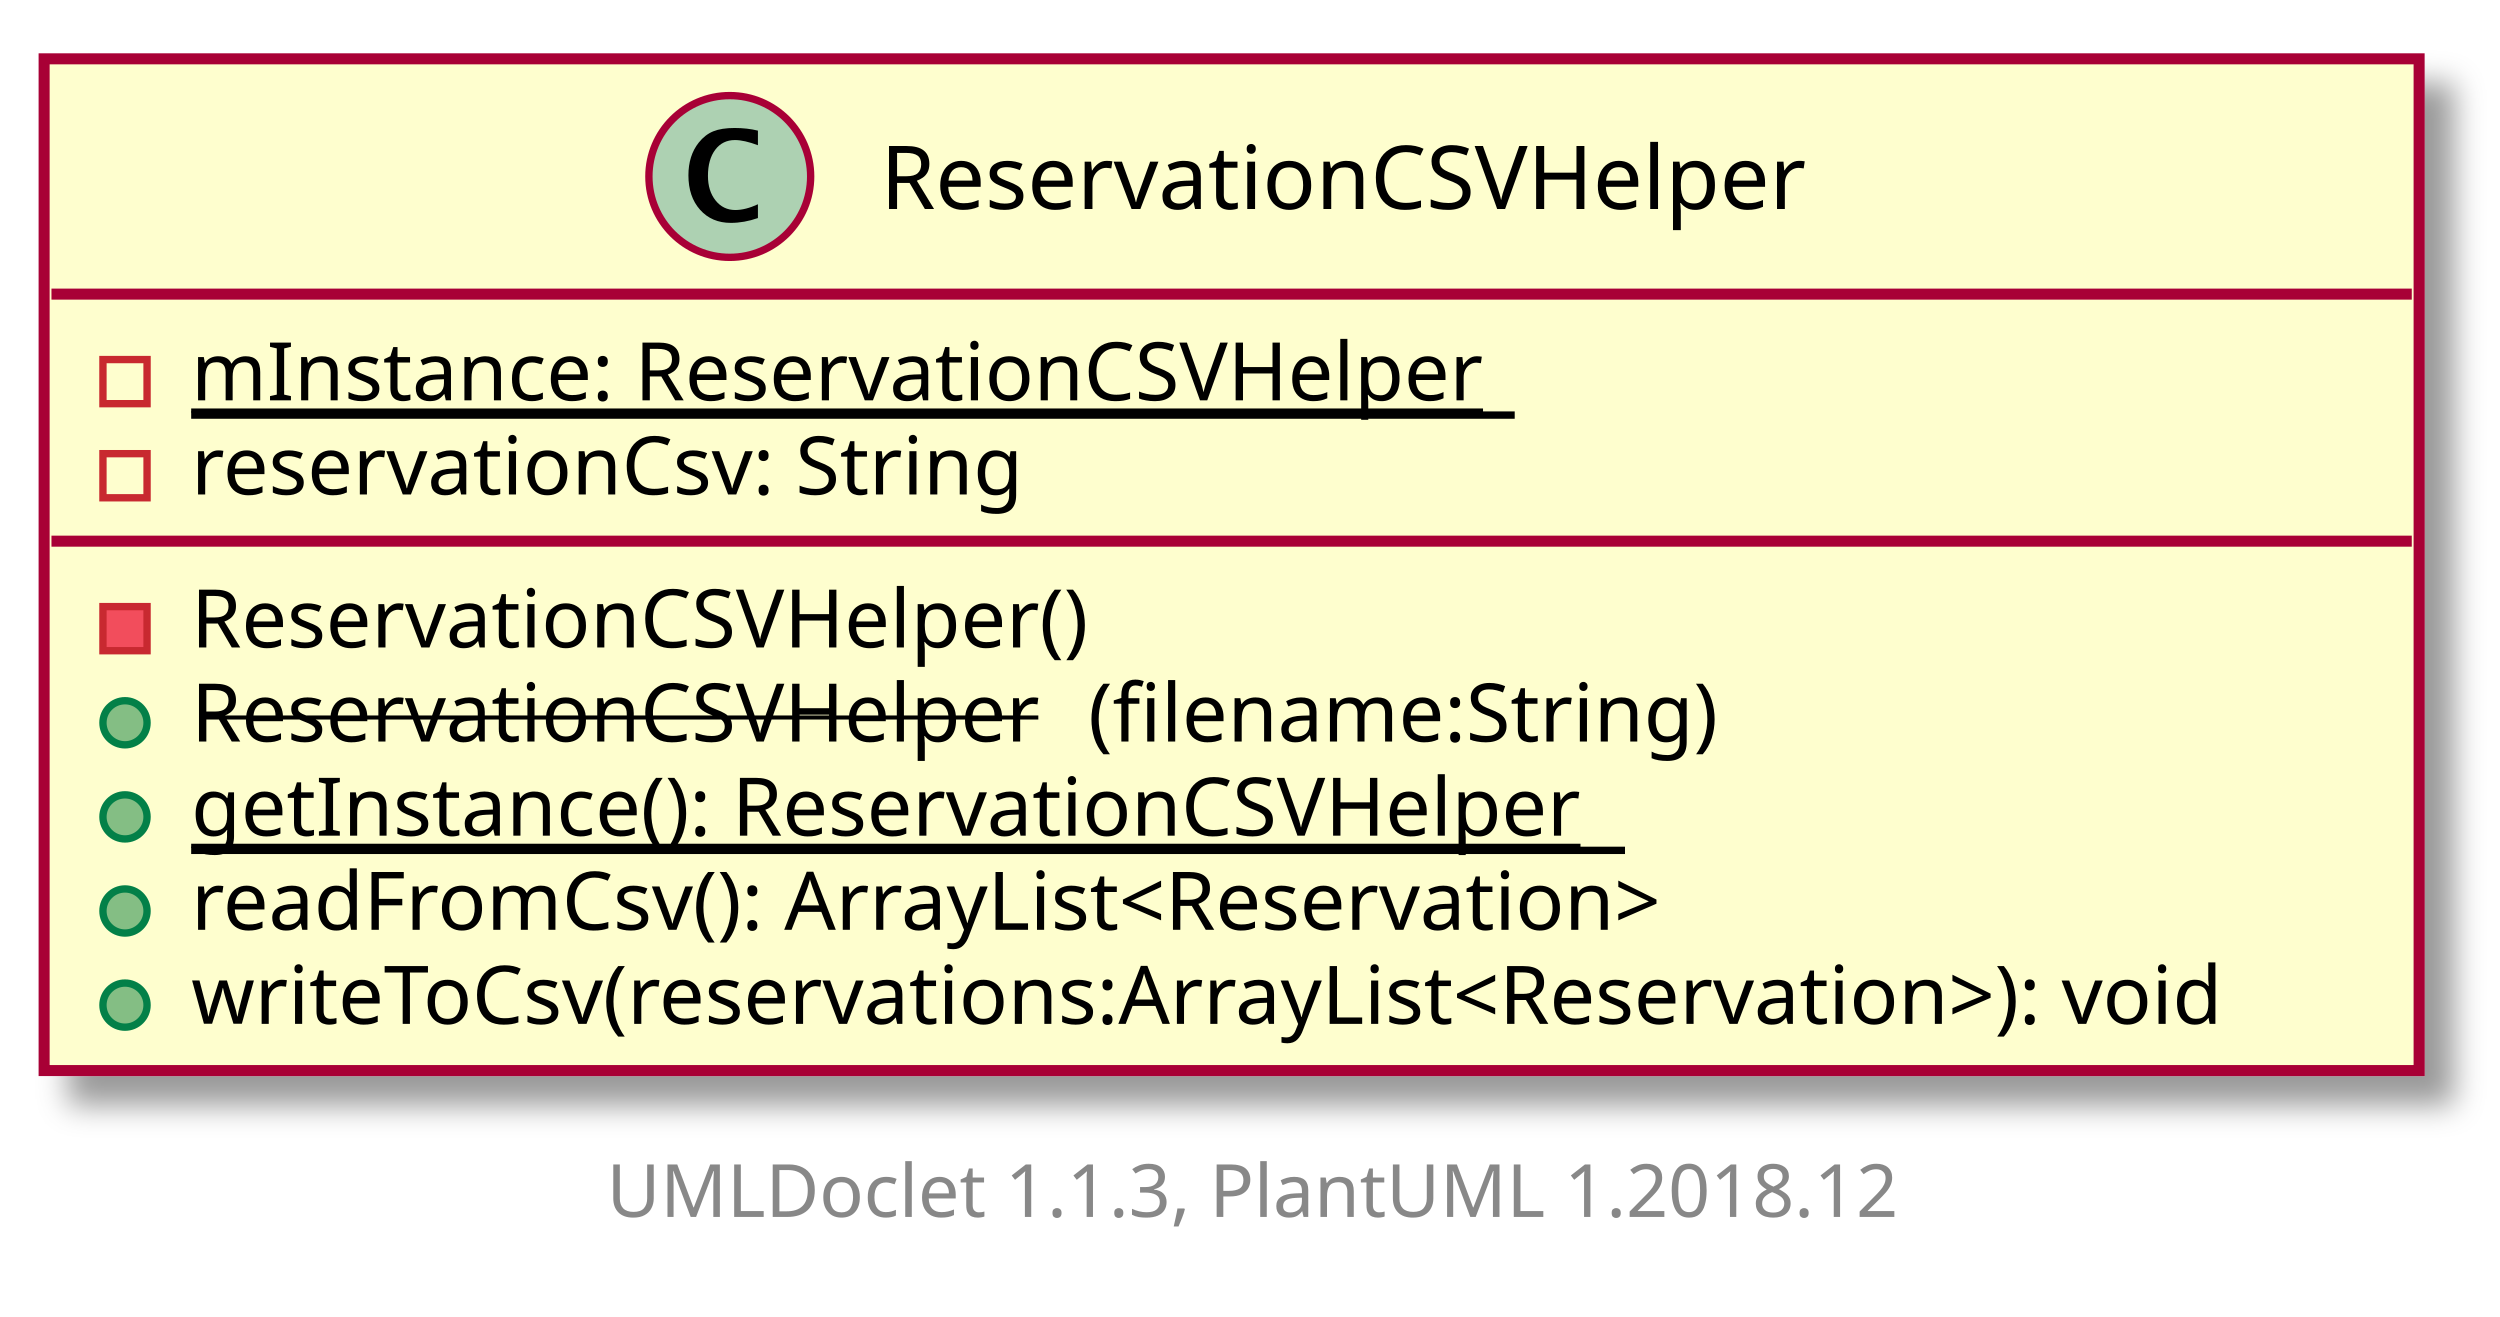
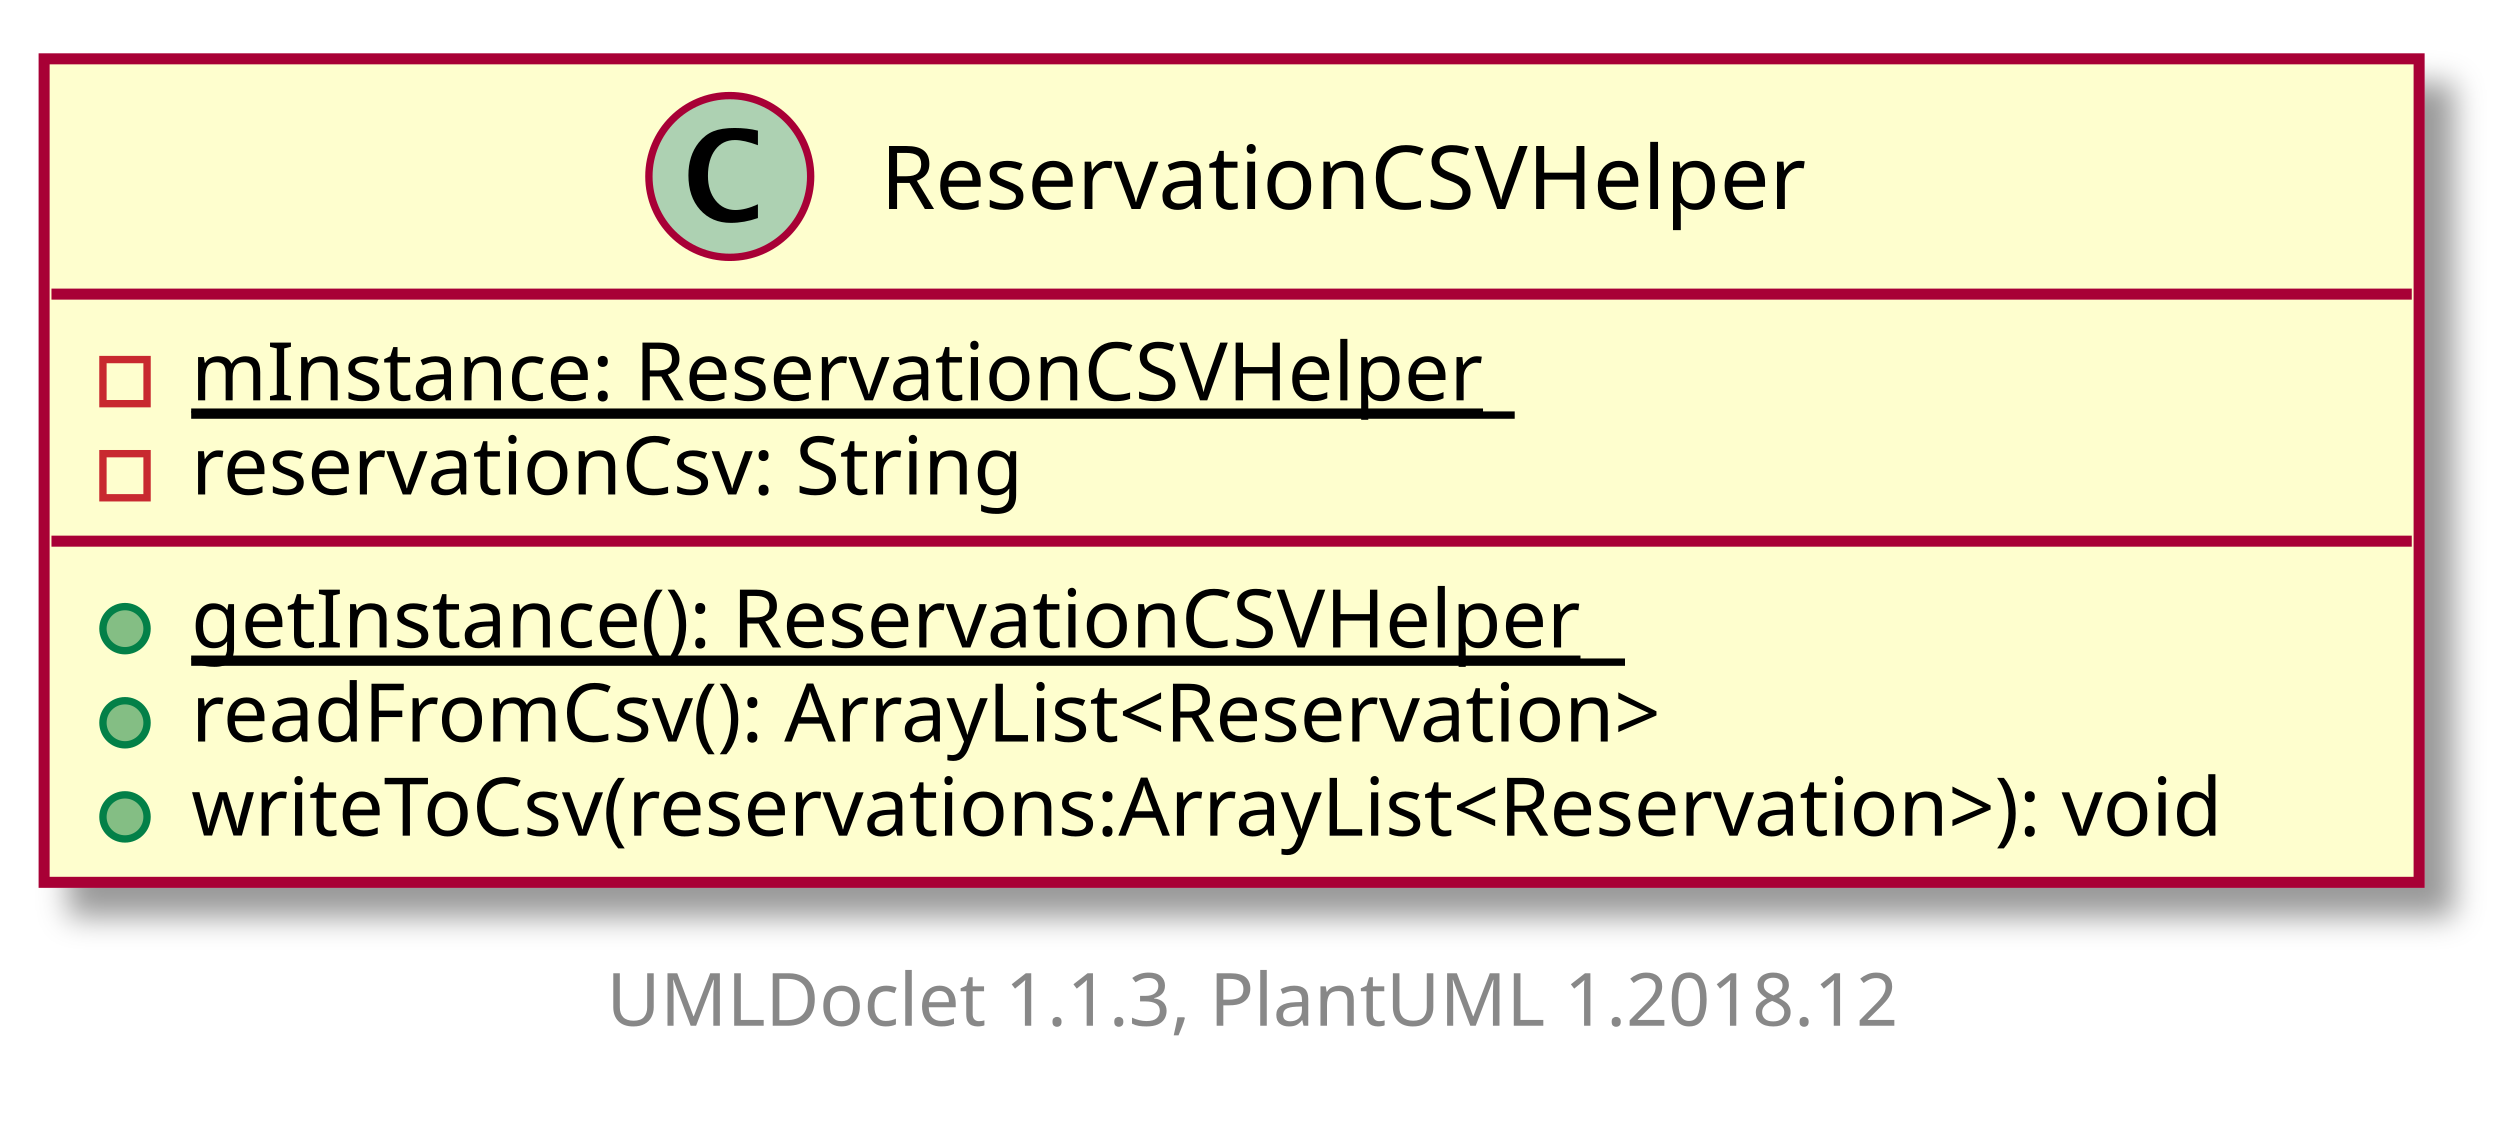
- <svg xmlns="http://www.w3.org/2000/svg" xmlns:xlink="http://www.w3.org/1999/xlink" contentScriptType="application/ecmascript" contentStyleType="text/css" height="179px" preserveAspectRatio="none" style="width:340px;height:179px;" version="1.1" viewBox="0 0 340 179" width="340px" zoomAndPan="magnify">
+ <svg xmlns="http://www.w3.org/2000/svg" xmlns:xlink="http://www.w3.org/1999/xlink" contentScriptType="application/ecmascript" contentStyleType="text/css" height="153px" preserveAspectRatio="none" style="width:340px;height:153px;" version="1.1" viewBox="0 0 340 153" width="340px" zoomAndPan="magnify">
  <defs>
-     <filter height="300%" id="fx94tsk975l66" width="300%" x="-1" y="-1">
+     <filter height="300%" id="f7h6wihsqrg3o" width="300%" x="-1" y="-1">
      <feGaussianBlur result="blurOut" stdDeviation="2.0" />
      <feColorMatrix in="blurOut" result="blurOut2" type="matrix" values="0 0 0 0 0 0 0 0 0 0 0 0 0 0 0 0 0 0 .4 0" />
      <feOffset dx="4.0" dy="4.0" in="blurOut2" result="blurOut3" />
      <feBlend in="SourceGraphic" in2="blurOut3" mode="normal" />
    </filter>
  </defs>
  <g>
    <a target="_top" xlink:actuate="onRequest" xlink:href="../sg/edu/ntu/scse/cz2002/util/ReservationCSVHelper.html" xlink:show="new" xlink:title="../sg/edu/ntu/scse/cz2002/util/ReservationCSVHelper.html" xlink:type="simple">
-       <rect fill="#FEFECE" filter="url(#fx94tsk975l66)" height="137.595" id="ReservationCSVHelper" style="stroke: #A80036; stroke-width: 1.5;" width="323" x="6" y="8" />
+       <rect fill="#FEFECE" filter="url(#f7h6wihsqrg3o)" height="111.997" id="ReservationCSVHelper" style="stroke: #A80036; stroke-width: 1.5;" width="323" x="6" y="8" />
      <ellipse cx="99.25" cy="24" fill="#ADD1B2" rx="11" ry="11" style="stroke: #A80036; stroke-width: 1.0;" />
      <path d="M103.078,29.656 Q101.203,30.312 99.391,30.312 Q96.797,30.312 95.211,28.531 Q93.625,26.75 93.625,23.844 Q93.625,21.156 95.031,19.391 Q95.891,18.312 97.008,17.859 Q98.125,17.406 99.906,17.406 Q101.625,17.406 103.078,17.766 L103.078,19.75 Q101.203,19.047 99.953,19.047 Q98.266,19.047 97.273,20.367 Q96.281,21.688 96.281,23.922 Q96.281,25.969 97.32,27.266 Q98.359,28.562 100,28.562 Q101.391,28.562 103.078,27.781 L103.078,29.656 Z " />
      <text fill="#000000" font-family="sans-serif" font-size="12" lengthAdjust="spacingAndGlyphs" textLength="128" x="119.75" y="28.421">ReservationCSVHelper</text>
      <line style="stroke: #A80036; stroke-width: 1.5;" x1="7" x2="328" y1="40" y2="40" />
      <rect fill="none" height="6" style="stroke: #C82930; stroke-width: 1.0;" width="6" x="14" y="48.9" />
      <text fill="#000000" font-family="sans-serif" font-size="11" lengthAdjust="spacingAndGlyphs" text-decoration="underline" textLength="180" x="26" y="54.452">mInstance: ReservationCSVHelper</text>
      <line style="stroke: #000000; stroke-width: 1.0;" x1="26" x2="206" y1="56.452" y2="56.452" />
      <rect fill="none" height="6" style="stroke: #C82930; stroke-width: 1.0;" width="6" x="14" y="61.699" />
      <text fill="#000000" font-family="sans-serif" font-size="11" lengthAdjust="spacingAndGlyphs" textLength="119" x="26" y="67.251">reservationCsv: String</text>
      <line style="stroke: #A80036; stroke-width: 1.5;" x1="7" x2="328" y1="73.599" y2="73.599" />
-       <rect fill="#F24D5C" height="6" style="stroke: #C82930; stroke-width: 1.0;" width="6" x="14" y="82.498" />
-       <text fill="#000000" font-family="sans-serif" font-size="11" lengthAdjust="spacingAndGlyphs" textLength="127" x="26" y="88.051">ReservationCSVHelper()</text>
+       <ellipse cx="17" cy="85.498" fill="#84BE84" rx="3" ry="3" style="stroke: #038048; stroke-width: 1.0;" />
+       <text fill="#000000" font-family="sans-serif" font-size="11" lengthAdjust="spacingAndGlyphs" text-decoration="underline" textLength="195" x="26" y="88.051">getInstance(): ReservationCSVHelper</text>
+       <line style="stroke: #000000; stroke-width: 1.0;" x1="26" x2="221" y1="90.051" y2="90.051" />
      <ellipse cx="17" cy="98.298" fill="#84BE84" rx="3" ry="3" style="stroke: #038048; stroke-width: 1.0;" />
-       <text fill="#000000" font-family="sans-serif" font-size="11" lengthAdjust="spacingAndGlyphs" text-decoration="line-through" textLength="119" x="26" y="100.85">ReservationCSVHelper</text>
-       <text fill="#000000" font-family="sans-serif" font-size="11" lengthAdjust="spacingAndGlyphs" textLength="88" x="148" y="100.85">(filename:String)</text>
+       <text fill="#000000" font-family="sans-serif" font-size="11" lengthAdjust="spacingAndGlyphs" textLength="216" x="26" y="100.85">readFromCsv(): ArrayList&lt;Reservation&gt;</text>
      <ellipse cx="17" cy="111.097" fill="#84BE84" rx="3" ry="3" style="stroke: #038048; stroke-width: 1.0;" />
-       <text fill="#000000" font-family="sans-serif" font-size="11" lengthAdjust="spacingAndGlyphs" text-decoration="underline" textLength="195" x="26" y="113.649">getInstance(): ReservationCSVHelper</text>
-       <line style="stroke: #000000; stroke-width: 1.0;" x1="26" x2="221" y1="115.649" y2="115.649" />
-       <ellipse cx="17" cy="123.896" fill="#84BE84" rx="3" ry="3" style="stroke: #038048; stroke-width: 1.0;" />
-       <text fill="#000000" font-family="sans-serif" font-size="11" lengthAdjust="spacingAndGlyphs" textLength="216" x="26" y="126.449">readFromCsv(): ArrayList&lt;Reservation&gt;</text>
-       <ellipse cx="17" cy="136.696" fill="#84BE84" rx="3" ry="3" style="stroke: #038048; stroke-width: 1.0;" />
-       <text fill="#000000" font-family="sans-serif" font-size="11" lengthAdjust="spacingAndGlyphs" textLength="297" x="26" y="139.248">writeToCsv(reservations:ArrayList&lt;Reservation&gt;): void</text>
+       <text fill="#000000" font-family="sans-serif" font-size="11" lengthAdjust="spacingAndGlyphs" textLength="297" x="26" y="113.649">writeToCsv(reservations:ArrayList&lt;Reservation&gt;): void</text>
    </a>
-     <text fill="#888888" font-family="sans-serif" font-size="10" lengthAdjust="spacingAndGlyphs" textLength="182" x="82.5" y="165.502">UMLDoclet 1.1.3, PlantUML 1.2018.12</text>
+     <text fill="#888888" font-family="sans-serif" font-size="10" lengthAdjust="spacingAndGlyphs" textLength="182" x="82.5" y="139.502">UMLDoclet 1.1.3, PlantUML 1.2018.12</text>
  </g>
</svg>
